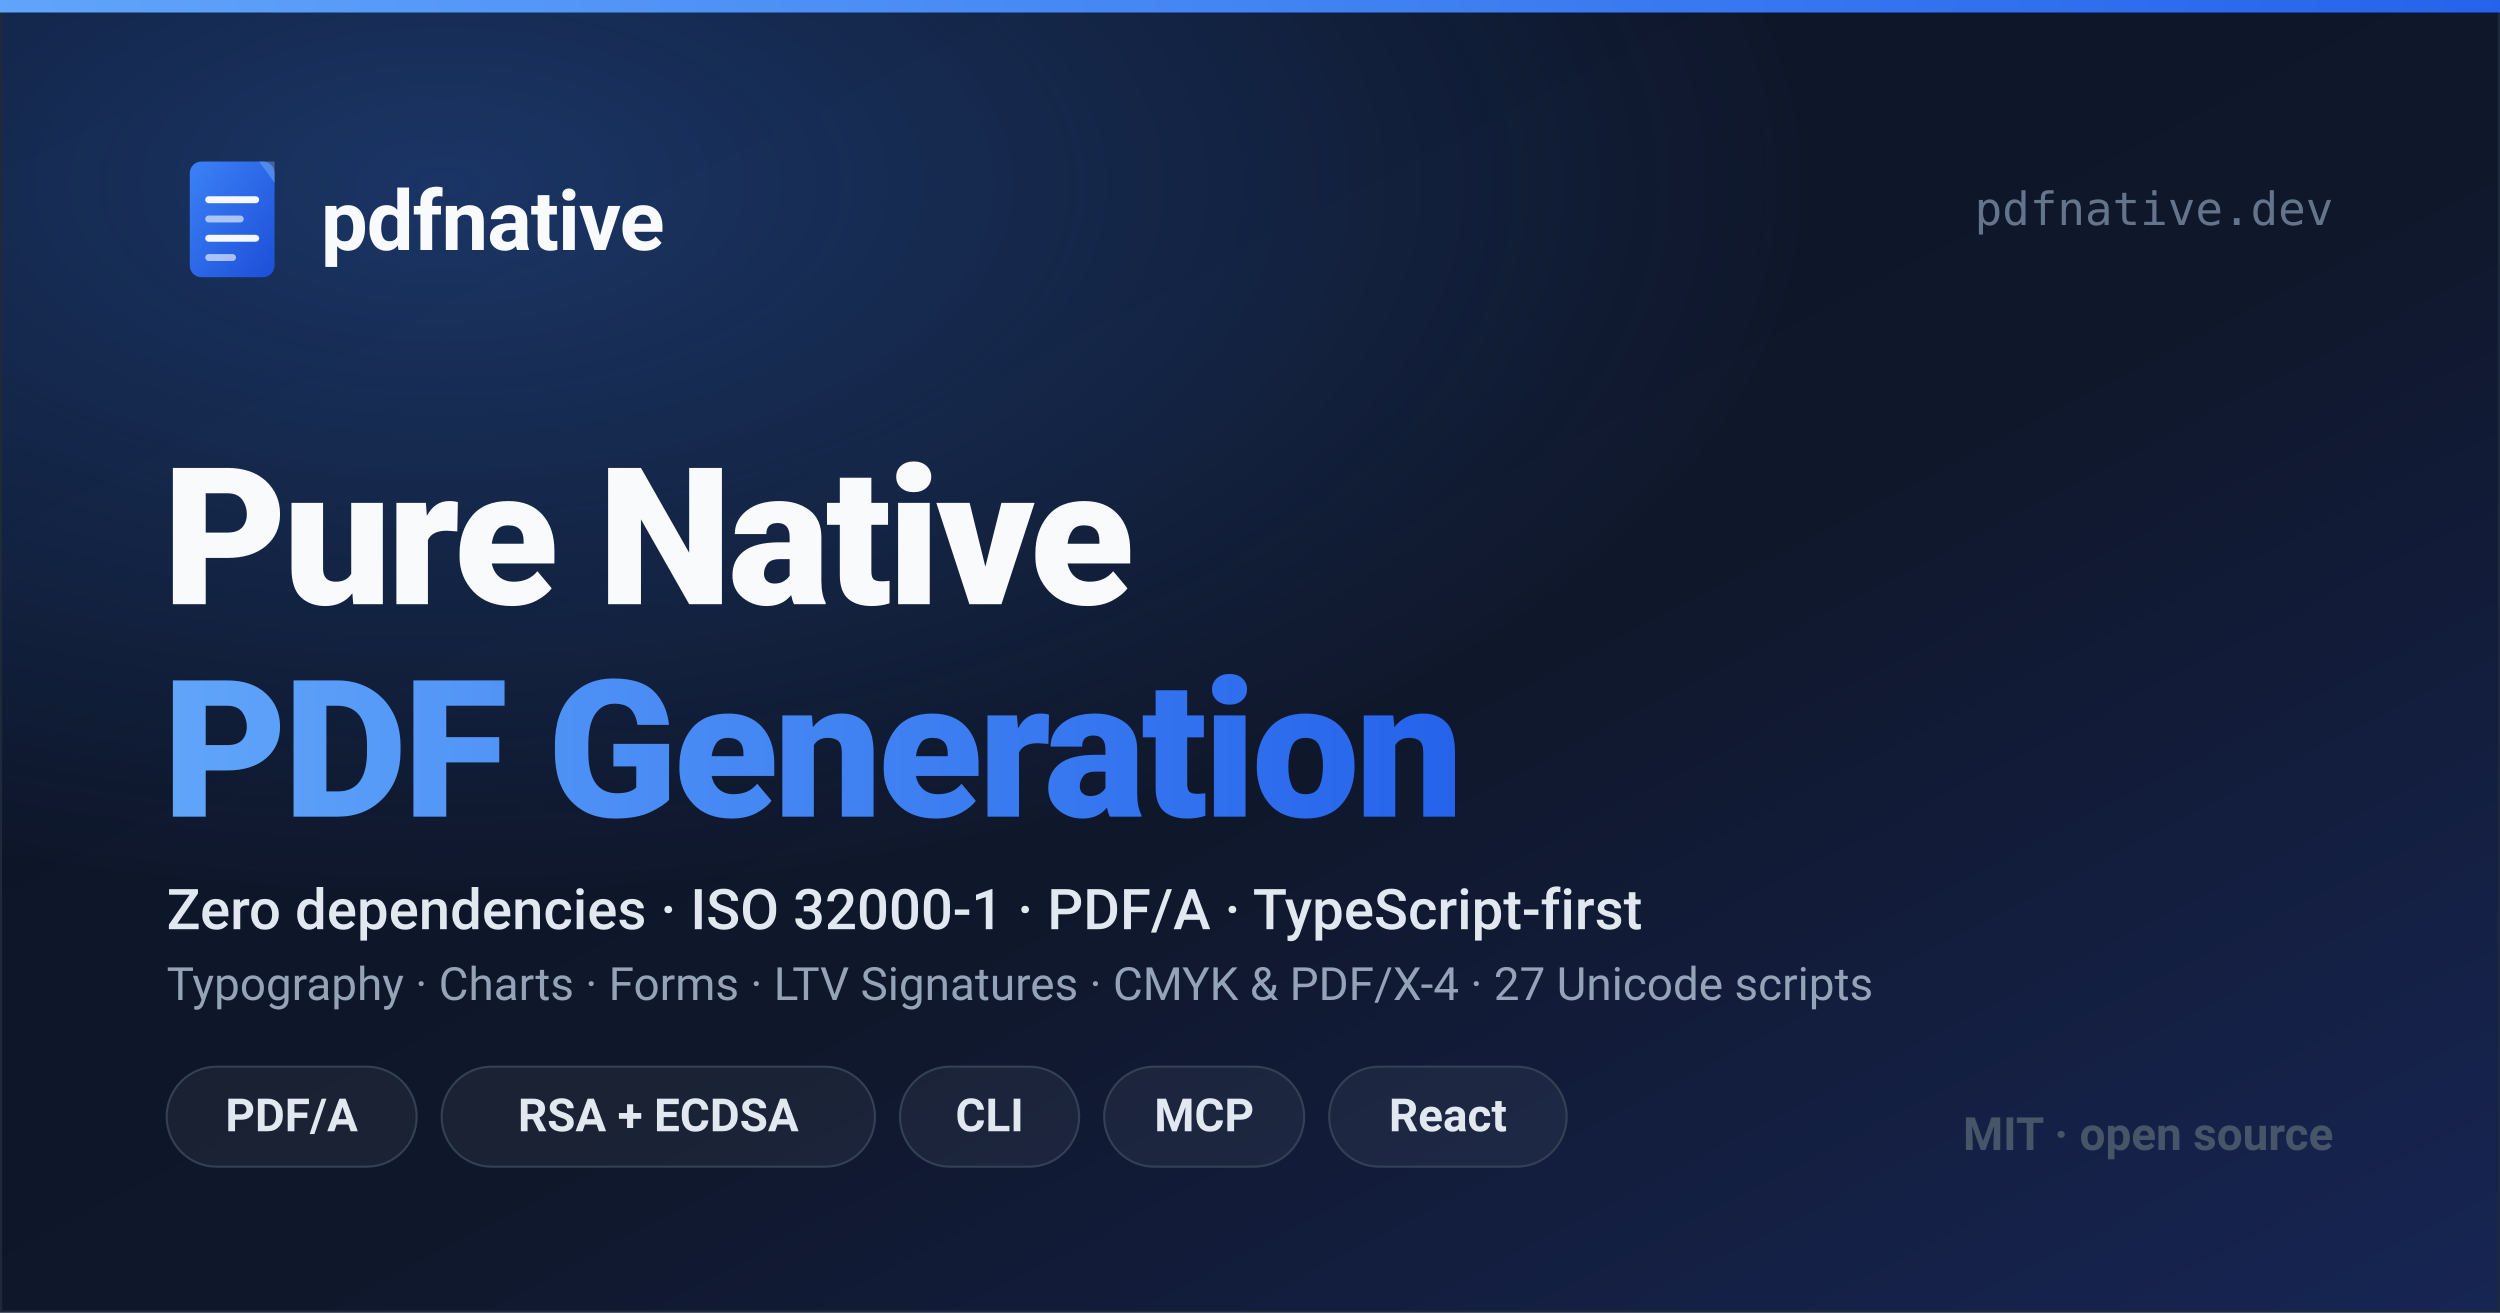
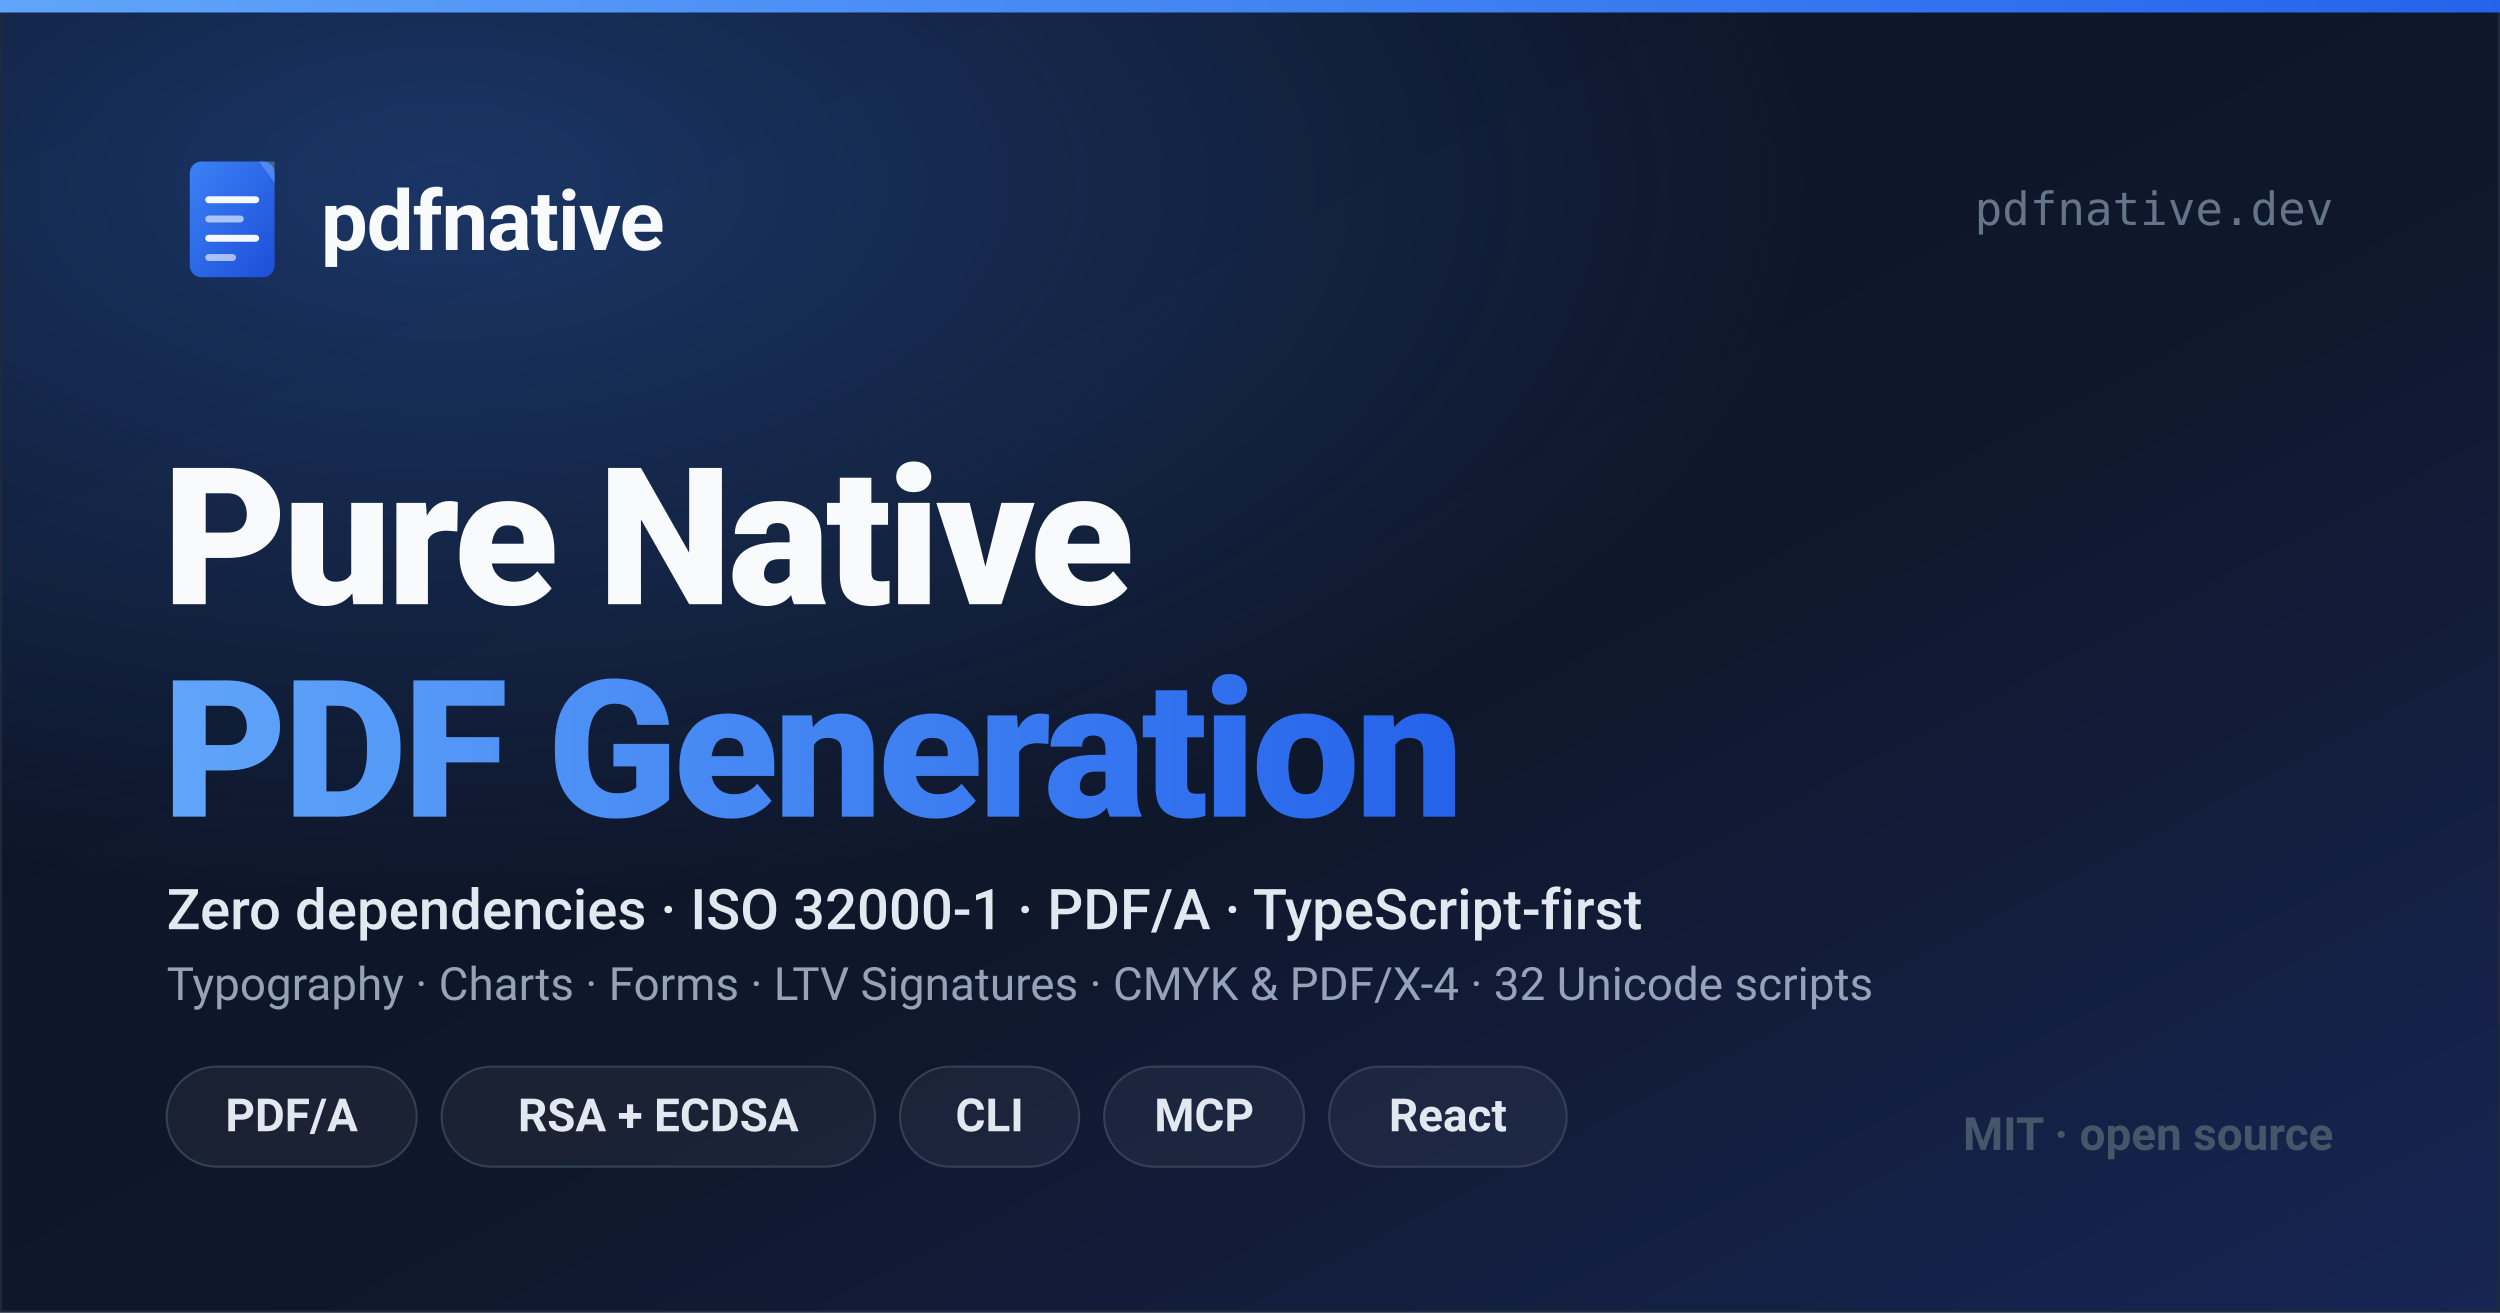
<svg xmlns="http://www.w3.org/2000/svg" width="1200" height="630" viewBox="0 0 1200 630">
  <defs>
    <linearGradient id="bg" x1="0" y1="0" x2="1" y2="1">
      <stop offset="0%" stop-color="#0b1326" />
      <stop offset="55%" stop-color="#0f172a" />
      <stop offset="100%" stop-color="#172554" />
    </linearGradient>
    <radialGradient id="glow" cx="18%" cy="14%" r="55%">
      <stop offset="0%" stop-color="#3b82f6" stop-opacity="0.30" />
      <stop offset="100%" stop-color="#3b82f6" stop-opacity="0" />
    </radialGradient>
    <linearGradient id="accent" x1="0" y1="0" x2="1" y2="0">
      <stop offset="0%" stop-color="#60a5fa" />
      <stop offset="100%" stop-color="#2563eb" />
    </linearGradient>
    <linearGradient id="logo-grad" x1="0" y1="0" x2="1" y2="1">
      <stop offset="0%" stop-color="#3B82F6" />
      <stop offset="100%" stop-color="#1D4ED8" />
    </linearGradient>
  </defs>
  <rect width="1200" height="630" fill="url(#bg)" />
  <rect width="1200" height="630" fill="url(#glow)" />
  <rect x="0.5" y="0.5" width="1199" height="629" fill="none" stroke="#1e293b" stroke-width="1" />
  <rect x="0" y="0" width="1200" height="6" fill="url(#accent)" />
  <g transform="translate(80, 72)">
    <g transform="scale(1.85)">
      <rect x="6" y="3" width="22" height="30" rx="3" fill="url(#logo-grad)" />
      <polygon points="24,3 28,3 28,8.5 24,3" fill="#93C5FD" opacity="0.35" />
      <rect x="10" y="12" width="14" height="1.8" rx="0.9" fill="white" opacity="0.95" />
      <rect x="10" y="17" width="10" height="1.8" rx="0.9" fill="white" opacity="0.6" />
      <rect x="10" y="22" width="14" height="1.8" rx="0.9" fill="white" opacity="0.95" />
      <rect x="10" y="27" width="8" height="1.8" rx="0.9" fill="white" opacity="0.6" />
    </g>
    <text x="74" y="48" font-family="'Segoe UI', -apple-system, BlinkMacSystemFont, Roboto, 'Helvetica Neue', Arial, sans-serif" font-size="40" font-weight="700" fill="#f8fafc" letter-spacing="-0.5">pdfnative</text>
  </g>
  <text x="1120" y="108" text-anchor="end" font-family="ui-monospace, SFMono-Regular, Consolas, monospace" font-size="22" fill="#64748b">pdfnative.dev</text>
  <text x="78" y="290" font-family="'Segoe UI', -apple-system, BlinkMacSystemFont, Roboto, 'Helvetica Neue', Arial, sans-serif" font-size="92" font-weight="800" fill="#f8fafc" letter-spacing="-2">Pure Native</text>
  <text x="78" y="392" font-family="'Segoe UI', -apple-system, BlinkMacSystemFont, Roboto, 'Helvetica Neue', Arial, sans-serif" font-size="92" font-weight="800" fill="url(#accent)" letter-spacing="-2">PDF Generation</text>
  <text x="80" y="446" font-family="'Segoe UI', -apple-system, BlinkMacSystemFont, Roboto, 'Helvetica Neue', Arial, sans-serif" font-size="27" font-weight="500" fill="#e2e8f0">Zero dependencies · ISO 32000-1 · PDF/A · TypeScript-first</text>
-   <text x="80" y="480" font-family="'Segoe UI', -apple-system, BlinkMacSystemFont, Roboto, 'Helvetica Neue', Arial, sans-serif" font-size="22" font-weight="400" fill="#94a3b8">Typography · Charts · Forms · LTV Signatures · CMYK &amp; PDF/X-4 · 27 Unicode scripts</text>
+   <text x="80" y="480" font-family="'Segoe UI', -apple-system, BlinkMacSystemFont, Roboto, 'Helvetica Neue', Arial, sans-serif" font-size="22" font-weight="400" fill="#94a3b8">Typography · Charts · Forms · LTV Signatures · CMYK &amp; PDF/X-4 · 32 Unicode scripts</text>
  <g font-family="'Segoe UI', -apple-system, BlinkMacSystemFont, Roboto, 'Helvetica Neue', Arial, sans-serif" font-size="22" font-weight="600">
    <rect x="80" y="512" width="120" height="48" rx="24" fill="#ffffff" fill-opacity="0.05" stroke="#334155" stroke-width="1" />
    <text x="140" y="543" text-anchor="middle" fill="#e2e8f0">PDF/A</text>
    <rect x="212" y="512" width="208" height="48" rx="24" fill="#ffffff" fill-opacity="0.05" stroke="#334155" stroke-width="1" />
    <text x="316" y="543" text-anchor="middle" fill="#e2e8f0">RSA + ECDSA</text>
    <rect x="432" y="512" width="86" height="48" rx="24" fill="#ffffff" fill-opacity="0.05" stroke="#334155" stroke-width="1" />
    <text x="475" y="543" text-anchor="middle" fill="#e2e8f0">CLI</text>
    <rect x="530" y="512" width="96" height="48" rx="24" fill="#ffffff" fill-opacity="0.05" stroke="#334155" stroke-width="1" />
    <text x="578" y="543" text-anchor="middle" fill="#e2e8f0">MCP</text>
    <rect x="638" y="512" width="114" height="48" rx="24" fill="#ffffff" fill-opacity="0.05" stroke="#334155" stroke-width="1" />
    <text x="695" y="543" text-anchor="middle" fill="#e2e8f0">React</text>
  </g>
  <text x="1120" y="552" text-anchor="end" font-family="'Segoe UI', -apple-system, BlinkMacSystemFont, Roboto, 'Helvetica Neue', Arial, sans-serif" font-size="22" font-weight="600" fill="#475569">MIT · open source</text>
</svg>
